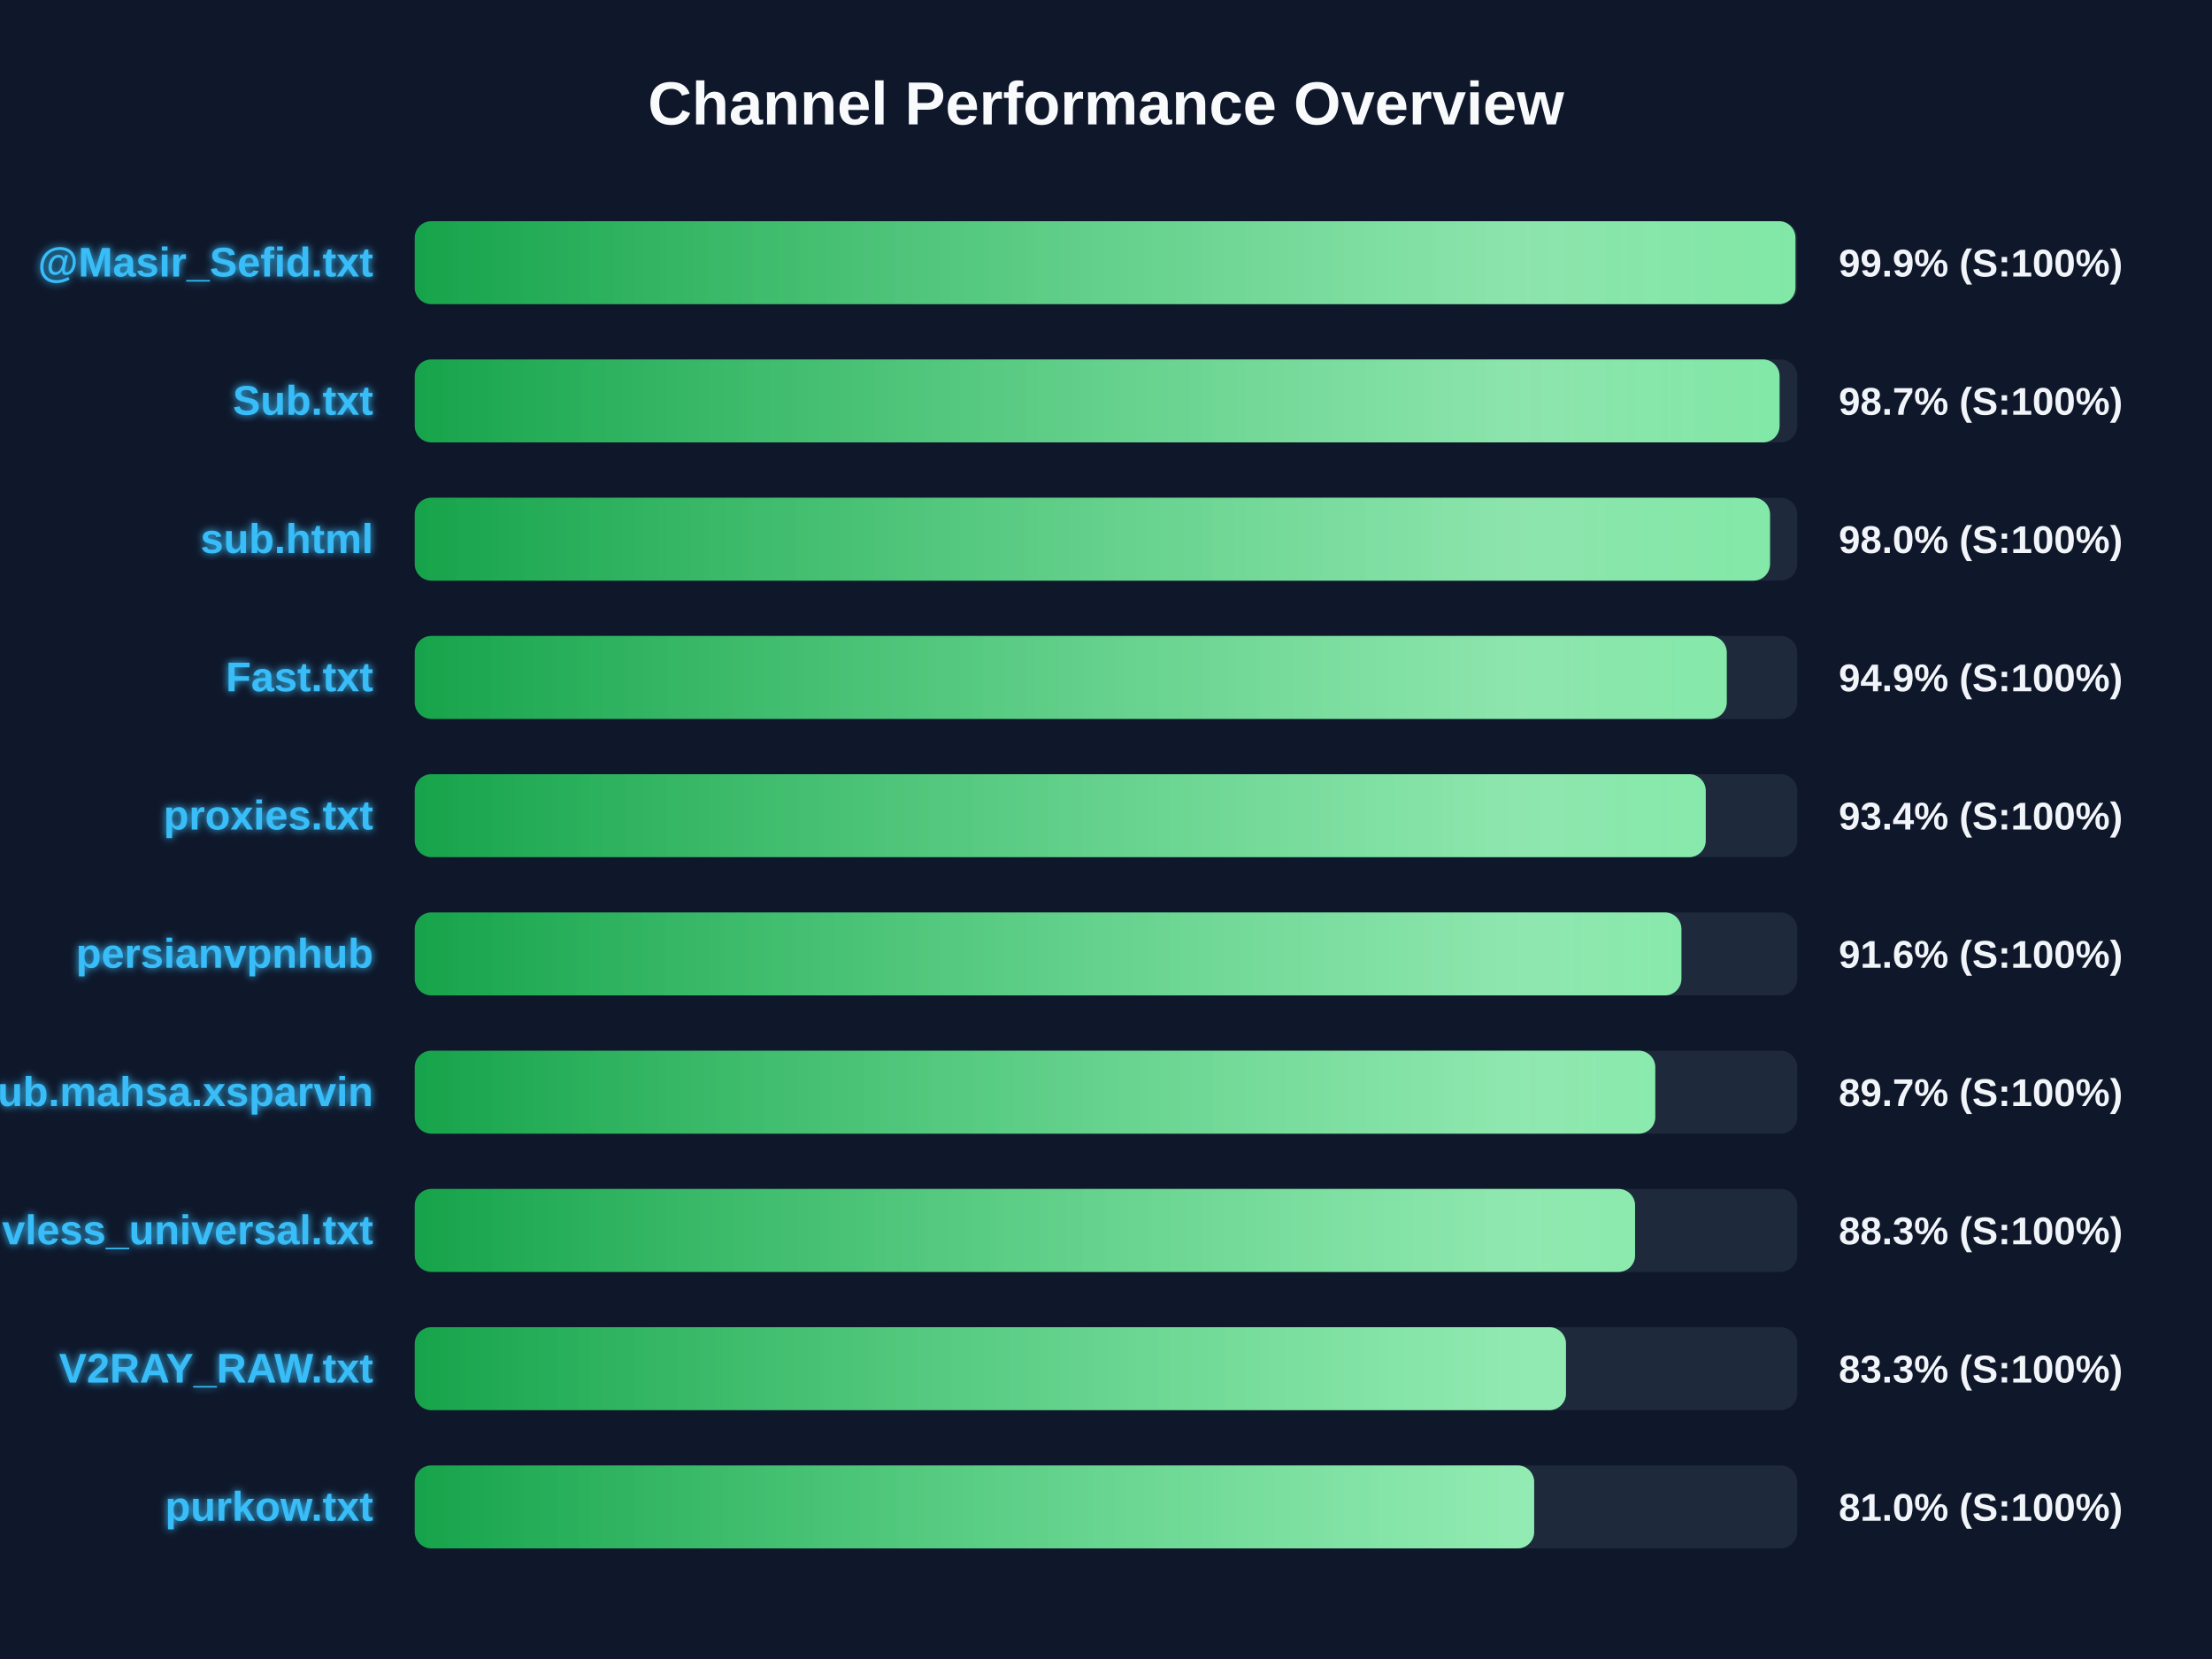
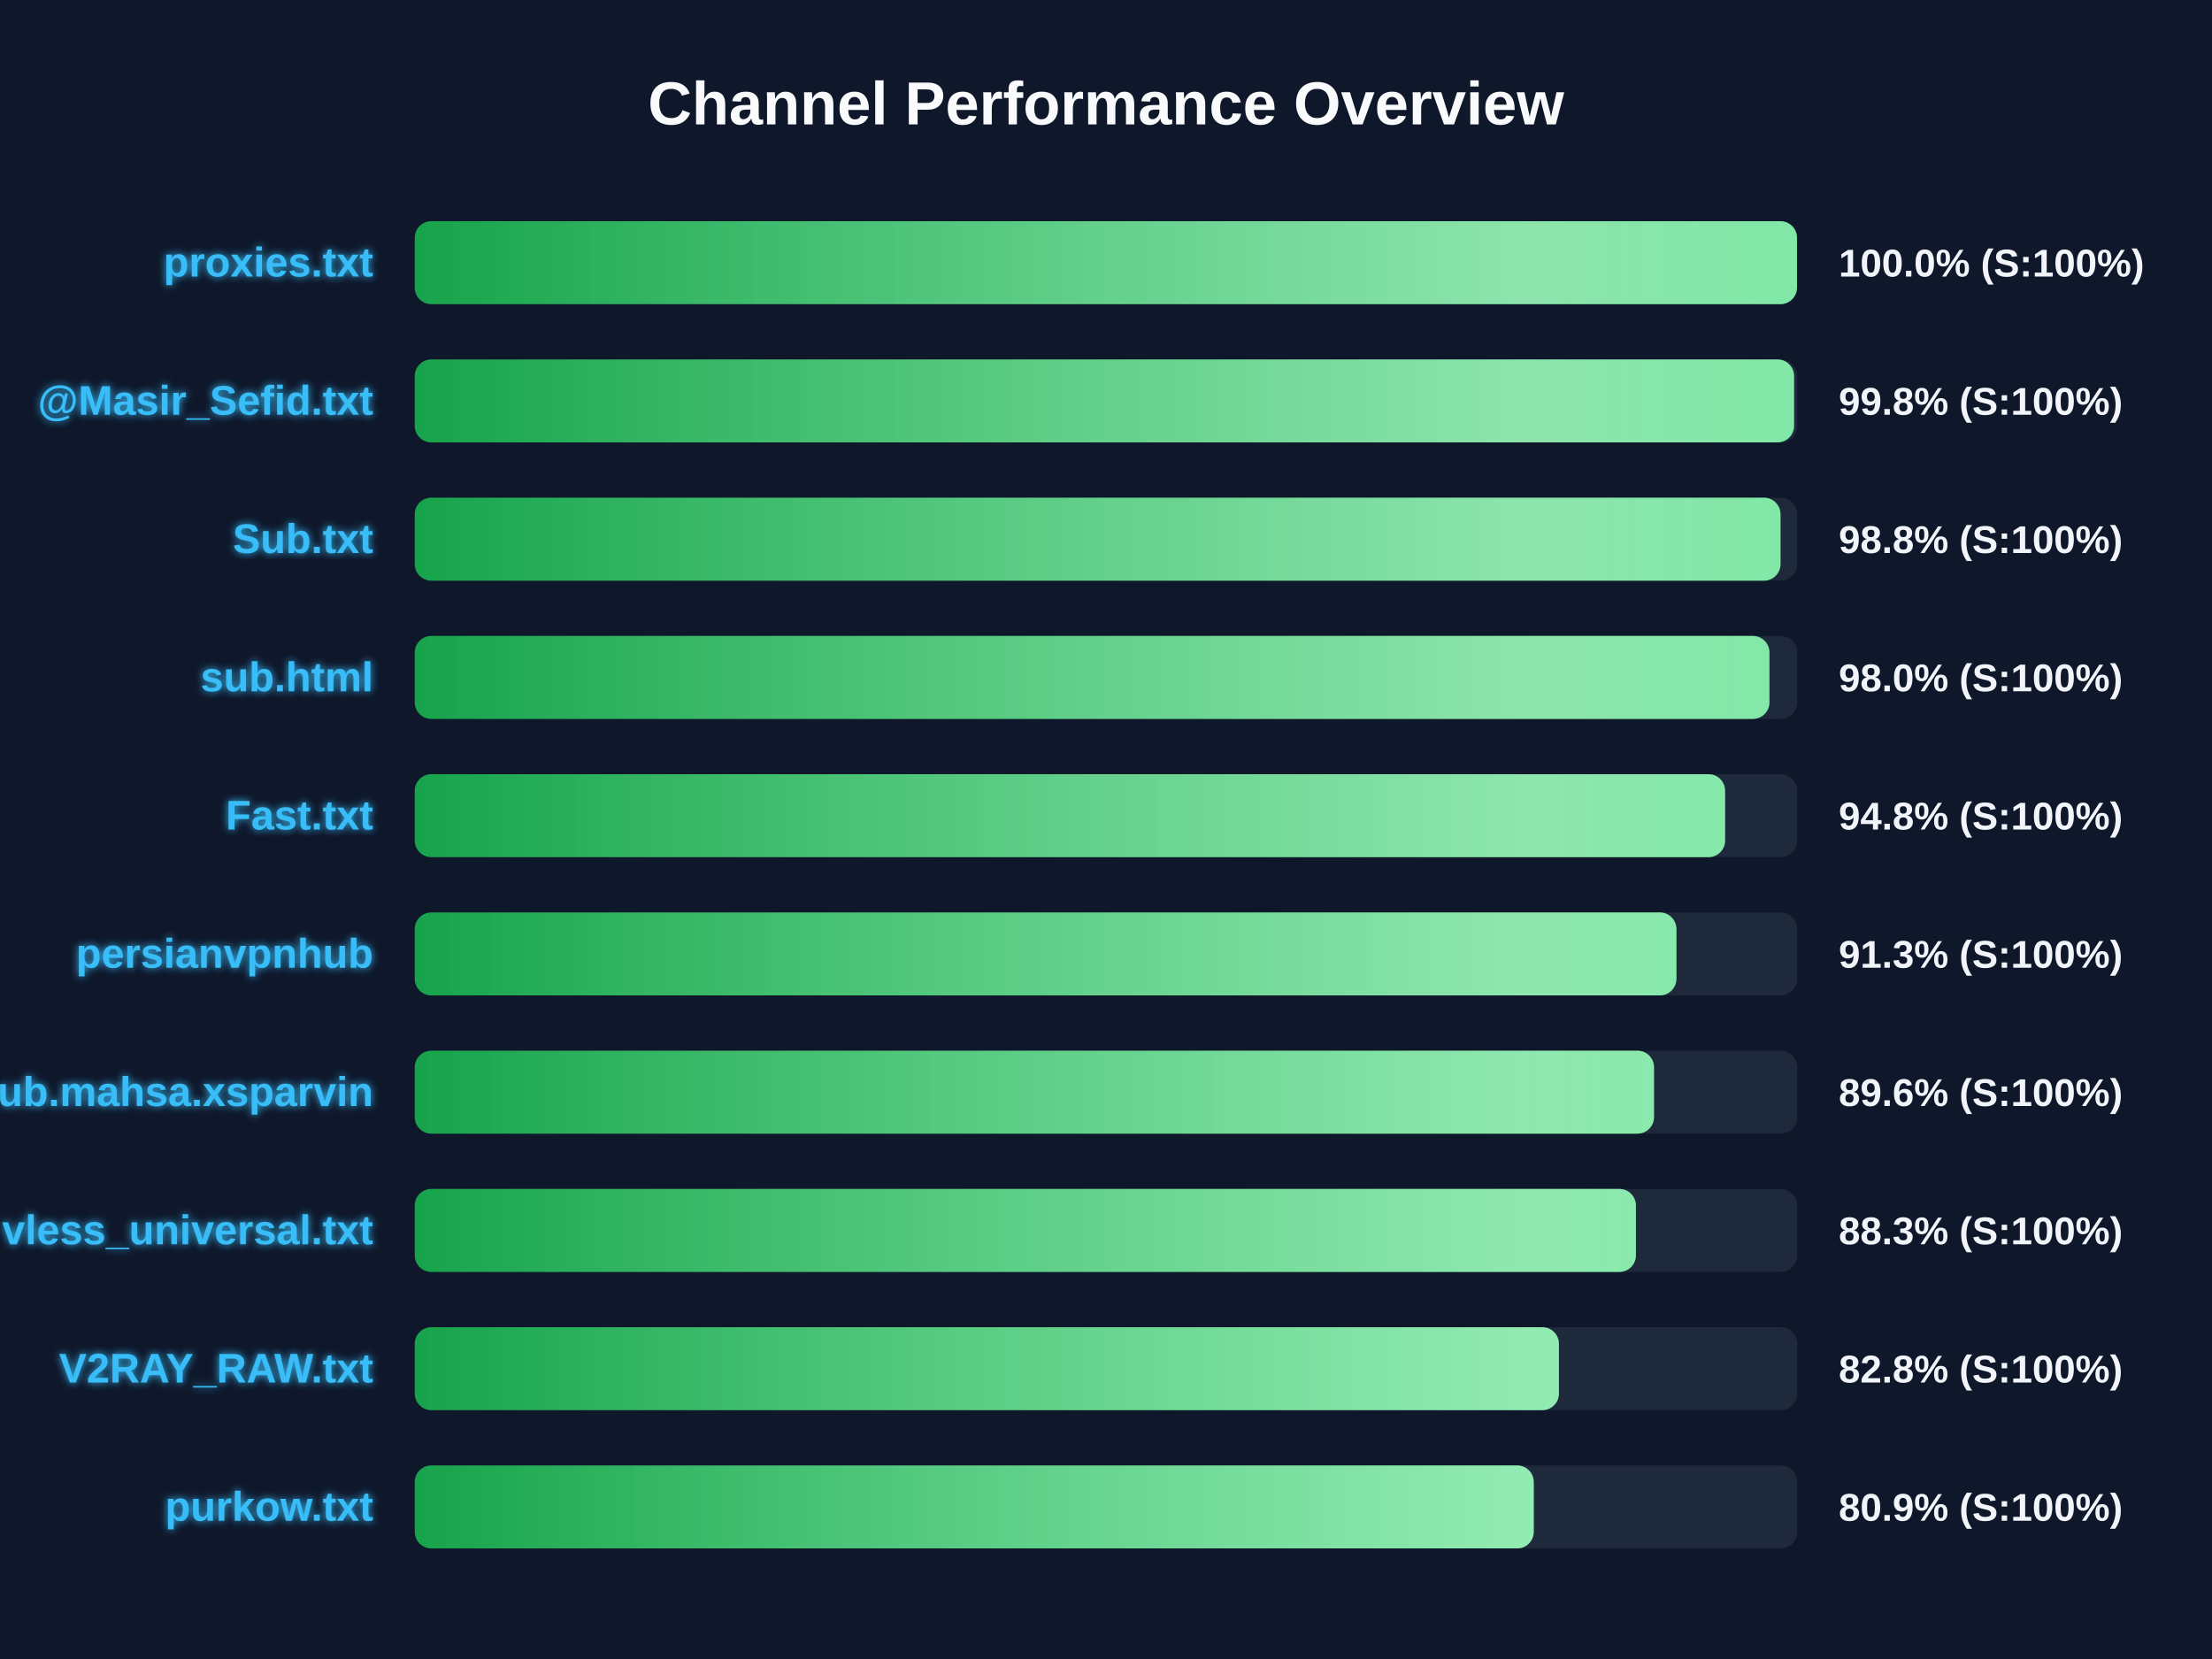
<svg xmlns="http://www.w3.org/2000/svg" width="800" height="600" version="1.1">
  <defs>
    <linearGradient id="grad-green" x1="0%" y1="0%" x2="100%" y2="0%">
      <stop offset="0%" stop-color="#16a34a" />
      <stop offset="100%" stop-color="#4ade80" />
    </linearGradient>
    <linearGradient id="grad-yellow" x1="0%" y1="0%" x2="100%" y2="0%">
      <stop offset="0%" stop-color="#ca8a04" />
      <stop offset="100%" stop-color="#fde047" />
    </linearGradient>
    <linearGradient id="grad-red" x1="0%" y1="0%" x2="100%" y2="0%">
      <stop offset="0%" stop-color="#dc2626" />
      <stop offset="100%" stop-color="#f87171" />
    </linearGradient>
    <linearGradient id="shimmer" x1="0%" y1="0%" x2="100%" y2="0%">
      <stop offset="0%" stop-color="rgba(255,255,255,0)" />
      <stop offset="50%" stop-color="rgba(255,255,255,0.4)" />
      <stop offset="100%" stop-color="rgba(255,255,255,0)" />
    </linearGradient>
    <filter id="glow" x="-20%" y="-20%" width="140%" height="140%">
      <feGaussianBlur stdDeviation="1.5" result="blur" />
      <feComposite in="SourceGraphic" in2="blur" operator="over" />
    </filter>
  </defs>
  <style>
        .bg-rect { fill: #0f172a; }
        .title { font: bold 22px 'Segoe UI', Arial, sans-serif; fill: #f8fafc; }
        .row { font: bold 15px 'Segoe UI', Arial, sans-serif; fill: #38bdf8; filter: url(#glow); }
        .score { font: bold 14px 'Segoe UI', Arial, sans-serif; fill: #f1f5f9; }
        @keyframes shimmer-anim {
            0% { transform: translateX(-100%); }
            100% { transform: translateX(200%); }
        }
        .shimmer-rect {
            animation: shimmer-anim 2.5s infinite linear;
        }
    </style>
  <rect width="100%" height="100%" class="bg-rect" />
  <text x="400" y="45" text-anchor="middle" class="title">Channel Performance Overview</text>
  <rect x="150" y="80" width="500" height="30" fill="#1e293b" rx="6" />
  <clipPath id="clip-0">
-     <rect x="150" y="80" width="499.35" height="30" rx="6" />
+     <rect x="150" y="80" width="499.9" height="30" rx="6" />
  </clipPath>
-   <rect x="150" y="80" width="499.35" height="30" fill="url(#grad-green)" rx="6" />
+   <rect x="150" y="80" width="499.9" height="30" fill="url(#grad-green)" rx="6" />
  <g clip-path="url(#clip-0)">
    <rect x="150" y="80" width="100%" height="30" fill="url(#shimmer)" class="shimmer-rect" />
  </g>
-   <text x="135" y="100" text-anchor="end" class="row">@Masir_Sefid.txt</text>
-   <text x="665" y="100" text-anchor="start" class="score">99.9% (S:100%)</text>
+   <text x="135" y="100" text-anchor="end" class="row">proxies.txt</text>
+   <text x="665" y="100" text-anchor="start" class="score">100.0% (S:100%)</text>
  <rect x="150" y="130" width="500" height="30" fill="#1e293b" rx="6" />
  <clipPath id="clip-1">
-     <rect x="150" y="130" width="493.6" height="30" rx="6" />
+     <rect x="150" y="130" width="498.85" height="30" rx="6" />
  </clipPath>
-   <rect x="150" y="130" width="493.6" height="30" fill="url(#grad-green)" rx="6" />
+   <rect x="150" y="130" width="498.85" height="30" fill="url(#grad-green)" rx="6" />
  <g clip-path="url(#clip-1)">
    <rect x="150" y="130" width="100%" height="30" fill="url(#shimmer)" class="shimmer-rect" />
  </g>
-   <text x="135" y="150" text-anchor="end" class="row">Sub.txt</text>
-   <text x="665" y="150" text-anchor="start" class="score">98.7% (S:100%)</text>
+   <text x="135" y="150" text-anchor="end" class="row">@Masir_Sefid.txt</text>
+   <text x="665" y="150" text-anchor="start" class="score">99.8% (S:100%)</text>
  <rect x="150" y="180" width="500" height="30" fill="#1e293b" rx="6" />
  <clipPath id="clip-2">
-     <rect x="150" y="180" width="490.15" height="30" rx="6" />
+     <rect x="150" y="180" width="493.95" height="30" rx="6" />
  </clipPath>
-   <rect x="150" y="180" width="490.15" height="30" fill="url(#grad-green)" rx="6" />
+   <rect x="150" y="180" width="493.95" height="30" fill="url(#grad-green)" rx="6" />
  <g clip-path="url(#clip-2)">
    <rect x="150" y="180" width="100%" height="30" fill="url(#shimmer)" class="shimmer-rect" />
  </g>
-   <text x="135" y="200" text-anchor="end" class="row">sub.html</text>
-   <text x="665" y="200" text-anchor="start" class="score">98.0% (S:100%)</text>
+   <text x="135" y="200" text-anchor="end" class="row">Sub.txt</text>
+   <text x="665" y="200" text-anchor="start" class="score">98.8% (S:100%)</text>
  <rect x="150" y="230" width="500" height="30" fill="#1e293b" rx="6" />
  <clipPath id="clip-3">
-     <rect x="150" y="230" width="474.5" height="30" rx="6" />
+     <rect x="150" y="230" width="489.95" height="30" rx="6" />
  </clipPath>
-   <rect x="150" y="230" width="474.5" height="30" fill="url(#grad-green)" rx="6" />
+   <rect x="150" y="230" width="489.95" height="30" fill="url(#grad-green)" rx="6" />
  <g clip-path="url(#clip-3)">
    <rect x="150" y="230" width="100%" height="30" fill="url(#shimmer)" class="shimmer-rect" />
  </g>
-   <text x="135" y="250" text-anchor="end" class="row">Fast.txt</text>
-   <text x="665" y="250" text-anchor="start" class="score">94.9% (S:100%)</text>
+   <text x="135" y="250" text-anchor="end" class="row">sub.html</text>
+   <text x="665" y="250" text-anchor="start" class="score">98.0% (S:100%)</text>
  <rect x="150" y="280" width="500" height="30" fill="#1e293b" rx="6" />
  <clipPath id="clip-4">
-     <rect x="150" y="280" width="466.9" height="30" rx="6" />
+     <rect x="150" y="280" width="473.9" height="30" rx="6" />
  </clipPath>
-   <rect x="150" y="280" width="466.9" height="30" fill="url(#grad-green)" rx="6" />
+   <rect x="150" y="280" width="473.9" height="30" fill="url(#grad-green)" rx="6" />
  <g clip-path="url(#clip-4)">
    <rect x="150" y="280" width="100%" height="30" fill="url(#shimmer)" class="shimmer-rect" />
  </g>
-   <text x="135" y="300" text-anchor="end" class="row">proxies.txt</text>
-   <text x="665" y="300" text-anchor="start" class="score">93.4% (S:100%)</text>
+   <text x="135" y="300" text-anchor="end" class="row">Fast.txt</text>
+   <text x="665" y="300" text-anchor="start" class="score">94.8% (S:100%)</text>
  <rect x="150" y="330" width="500" height="30" fill="#1e293b" rx="6" />
  <clipPath id="clip-5">
-     <rect x="150" y="330" width="458.1" height="30" rx="6" />
+     <rect x="150" y="330" width="456.3" height="30" rx="6" />
  </clipPath>
-   <rect x="150" y="330" width="458.1" height="30" fill="url(#grad-green)" rx="6" />
+   <rect x="150" y="330" width="456.3" height="30" fill="url(#grad-green)" rx="6" />
  <g clip-path="url(#clip-5)">
    <rect x="150" y="330" width="100%" height="30" fill="url(#shimmer)" class="shimmer-rect" />
  </g>
  <text x="135" y="350" text-anchor="end" class="row">persianvpnhub</text>
-   <text x="665" y="350" text-anchor="start" class="score">91.6% (S:100%)</text>
+   <text x="665" y="350" text-anchor="start" class="score">91.3% (S:100%)</text>
  <rect x="150" y="380" width="500" height="30" fill="#1e293b" rx="6" />
  <clipPath id="clip-6">
-     <rect x="150" y="380" width="448.65" height="30" rx="6" />
+     <rect x="150" y="380" width="448.2" height="30" rx="6" />
  </clipPath>
-   <rect x="150" y="380" width="448.65" height="30" fill="url(#grad-green)" rx="6" />
+   <rect x="150" y="380" width="448.2" height="30" fill="url(#grad-green)" rx="6" />
  <g clip-path="url(#clip-6)">
    <rect x="150" y="380" width="100%" height="30" fill="url(#shimmer)" class="shimmer-rect" />
  </g>
  <text x="135" y="400" text-anchor="end" class="row">Sub.mahsa.xsparvin</text>
-   <text x="665" y="400" text-anchor="start" class="score">89.7% (S:100%)</text>
+   <text x="665" y="400" text-anchor="start" class="score">89.6% (S:100%)</text>
  <rect x="150" y="430" width="500" height="30" fill="#1e293b" rx="6" />
  <clipPath id="clip-7">
-     <rect x="150" y="430" width="441.35" height="30" rx="6" />
+     <rect x="150" y="430" width="441.65" height="30" rx="6" />
  </clipPath>
-   <rect x="150" y="430" width="441.35" height="30" fill="url(#grad-green)" rx="6" />
+   <rect x="150" y="430" width="441.65" height="30" fill="url(#grad-green)" rx="6" />
  <g clip-path="url(#clip-7)">
    <rect x="150" y="430" width="100%" height="30" fill="url(#shimmer)" class="shimmer-rect" />
  </g>
  <text x="135" y="450" text-anchor="end" class="row">vless_universal.txt</text>
  <text x="665" y="450" text-anchor="start" class="score">88.3% (S:100%)</text>
  <rect x="150" y="480" width="500" height="30" fill="#1e293b" rx="6" />
  <clipPath id="clip-8">
-     <rect x="150" y="480" width="416.35" height="30" rx="6" />
+     <rect x="150" y="480" width="413.8" height="30" rx="6" />
  </clipPath>
-   <rect x="150" y="480" width="416.35" height="30" fill="url(#grad-green)" rx="6" />
+   <rect x="150" y="480" width="413.8" height="30" fill="url(#grad-green)" rx="6" />
  <g clip-path="url(#clip-8)">
    <rect x="150" y="480" width="100%" height="30" fill="url(#shimmer)" class="shimmer-rect" />
  </g>
  <text x="135" y="500" text-anchor="end" class="row">V2RAY_RAW.txt</text>
-   <text x="665" y="500" text-anchor="start" class="score">83.3% (S:100%)</text>
+   <text x="665" y="500" text-anchor="start" class="score">82.8% (S:100%)</text>
  <rect x="150" y="530" width="500" height="30" fill="#1e293b" rx="6" />
  <clipPath id="clip-9">
-     <rect x="150" y="530" width="404.85" height="30" rx="6" />
+     <rect x="150" y="530" width="404.7" height="30" rx="6" />
  </clipPath>
-   <rect x="150" y="530" width="404.85" height="30" fill="url(#grad-green)" rx="6" />
+   <rect x="150" y="530" width="404.7" height="30" fill="url(#grad-green)" rx="6" />
  <g clip-path="url(#clip-9)">
    <rect x="150" y="530" width="100%" height="30" fill="url(#shimmer)" class="shimmer-rect" />
  </g>
  <text x="135" y="550" text-anchor="end" class="row">purkow.txt</text>
-   <text x="665" y="550" text-anchor="start" class="score">81.0% (S:100%)</text>
+   <text x="665" y="550" text-anchor="start" class="score">80.9% (S:100%)</text>
</svg>
